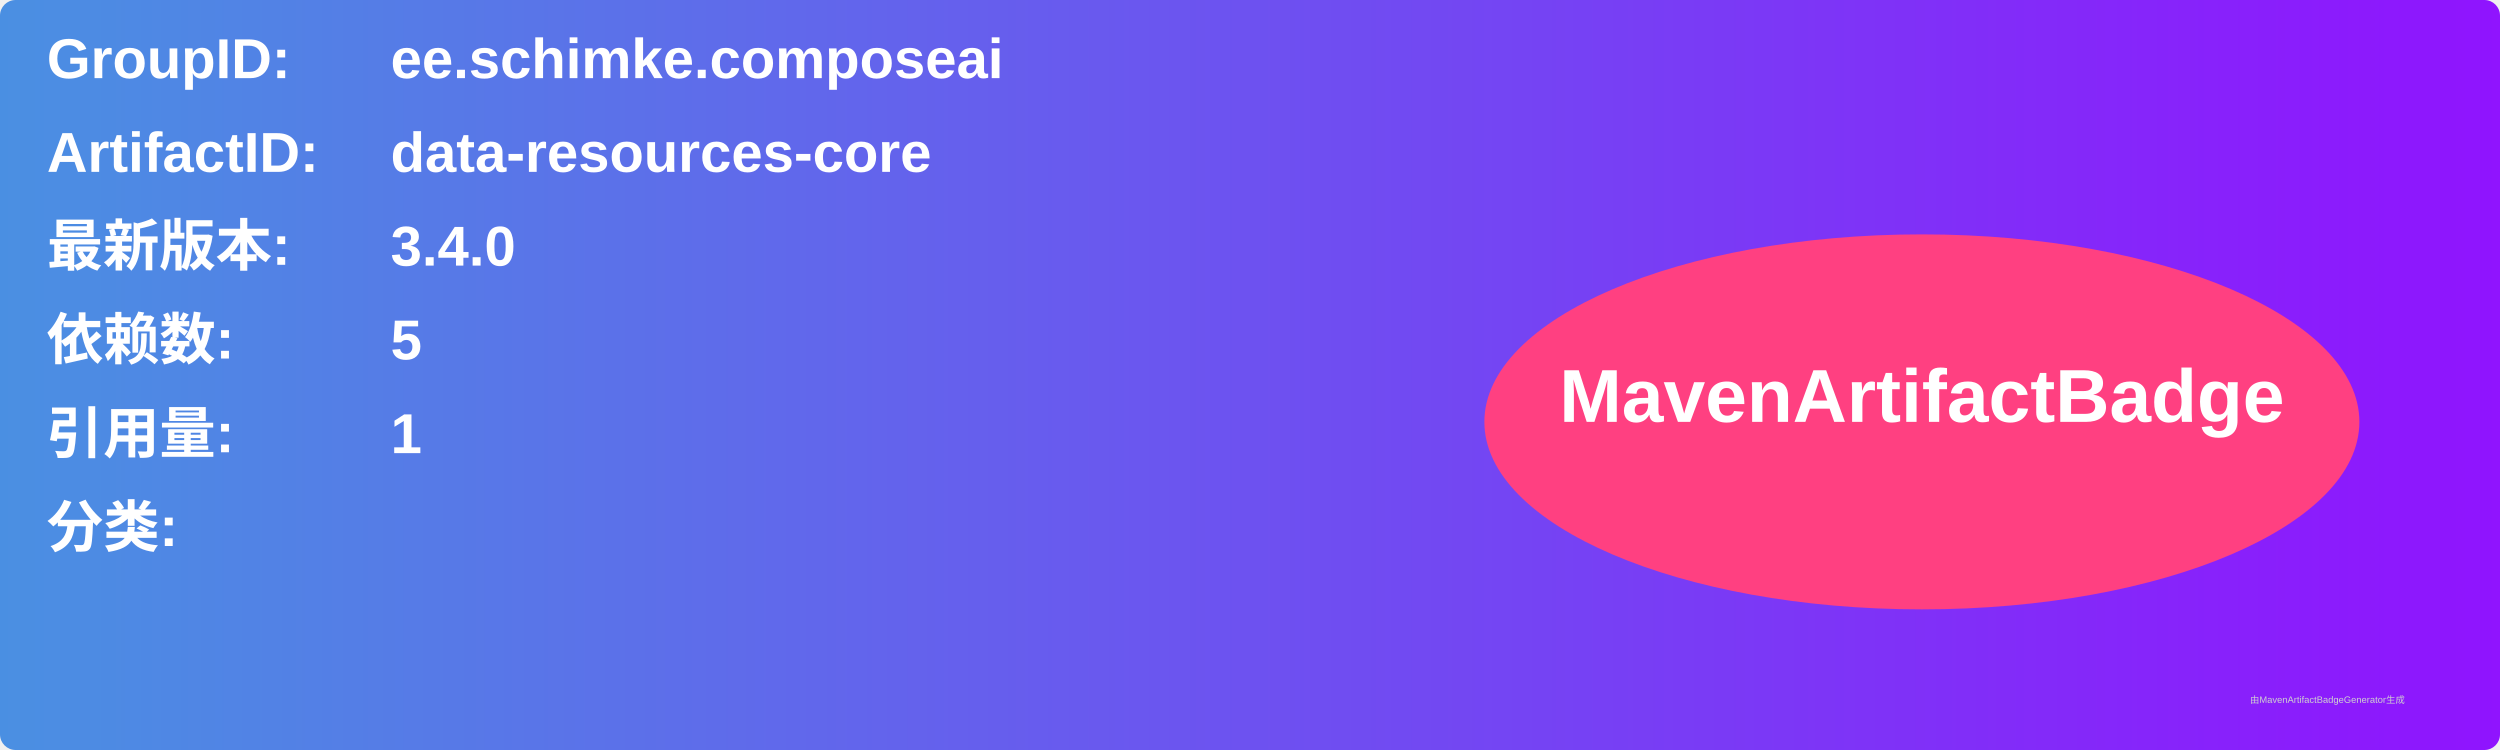
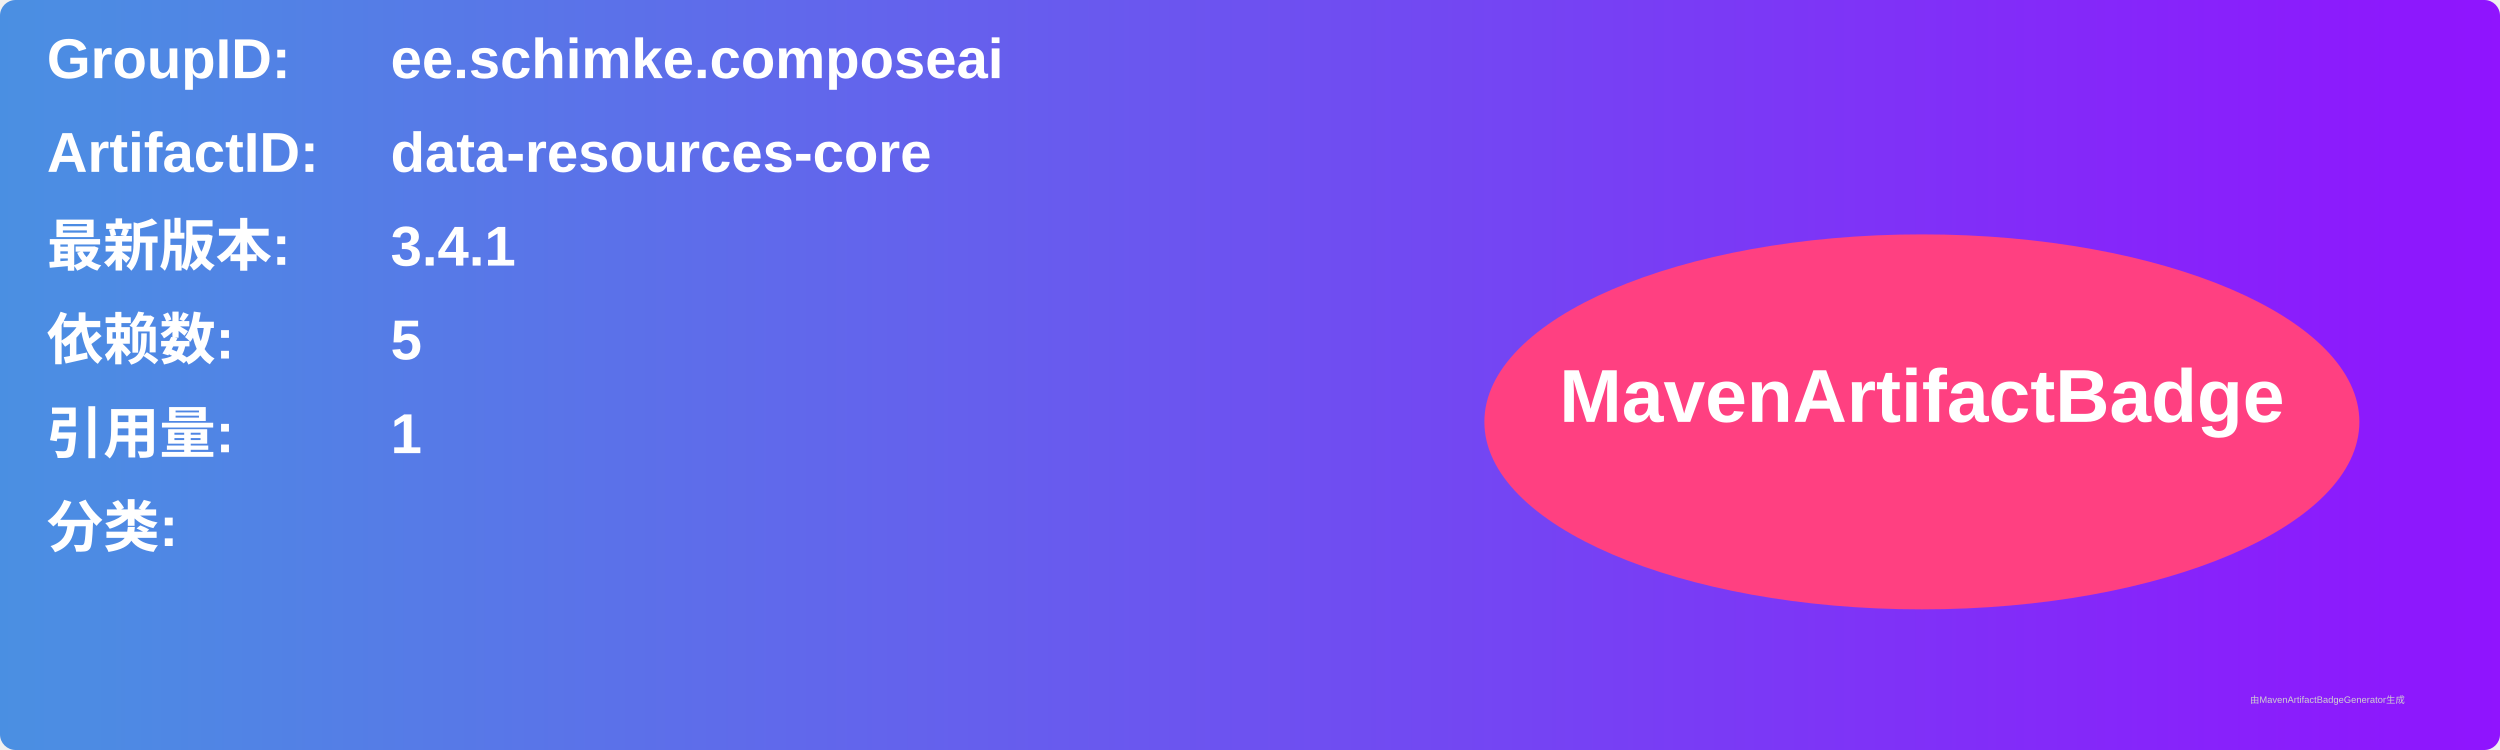
<svg xmlns="http://www.w3.org/2000/svg" width="800" height="240" viewBox="0 0 800 240">
  <linearGradient id="grad" x1="0%" y1="0%" x2="100%" y2="0%">
    <stop offset="0%" stop-color="#4a90e2" />
    <stop offset="100%" stop-color="#9013fe" />
  </linearGradient>
  <rect width="100%" height="100%" rx="5" ry="5" fill="url(#grad)" />
  <g transform="translate(15, 15)">
    <text x="0" y="10" font-family="Arial" font-size="18" fill="white" font-weight="bold" width="260">GroupID:</text>
    <text x="110" y="10" font-family="Arial" font-size="18" fill="white" font-weight="bold" width="460">ee.schimke.composeai</text>
    <text x="0" y="40" font-family="Arial" font-size="18" fill="white" font-weight="bold" width="260">ArtifactID:</text>
    <text x="110" y="40" font-family="Arial" font-size="18" fill="white" font-weight="bold" width="460">data-resources-core</text>
    <text x="0" y="70" font-family="Arial" font-size="18" fill="white" font-weight="bold">最新版本:</text>
    <text x="110" y="70" font-family="Arial" font-size="18" fill="white" font-weight="bold">
-       <tspan font-weight="bold">3.4.0</tspan>
+       <tspan font-weight="bold">3.4.1</tspan>
    </text>
    <text x="0" y="100" font-family="Arial" font-size="18" fill="white" font-weight="bold">依赖数: </text>
    <text x="110" y="100" font-family="Arial" font-size="18" fill="white">
      <tspan font-weight="bold">5</tspan>
    </text>
    <text x="0" y="130" font-family="Arial" font-size="18" fill="white" font-weight="bold">引用量: </text>
    <text x="110" y="130" font-family="Arial" font-size="18" fill="white">
      <tspan font-weight="bold">1</tspan>
    </text>
    <text x="0" y="160" font-family="Arial" font-size="18" fill="white" font-weight="bold">分类:</text>
    <text x="10" y="190" font-family="Arial" font-size="10" fill="white">
      <tspan font-weight="bold" />
    </text>
    <ellipse cx="600" cy="120" rx="140" ry="60" fill="#ff4081" />
    <text x="600" y="120" text-anchor="middle" font-family="Arial" font-size="24" fill="white" font-weight="bold">MavenArtifactBadge</text>
  </g>
  <text x="720" y="225" font-family="Arial" font-size="3" fill="#d0d0d0">由MavenArtifactBadgeGenerator生成</text>
</svg>
